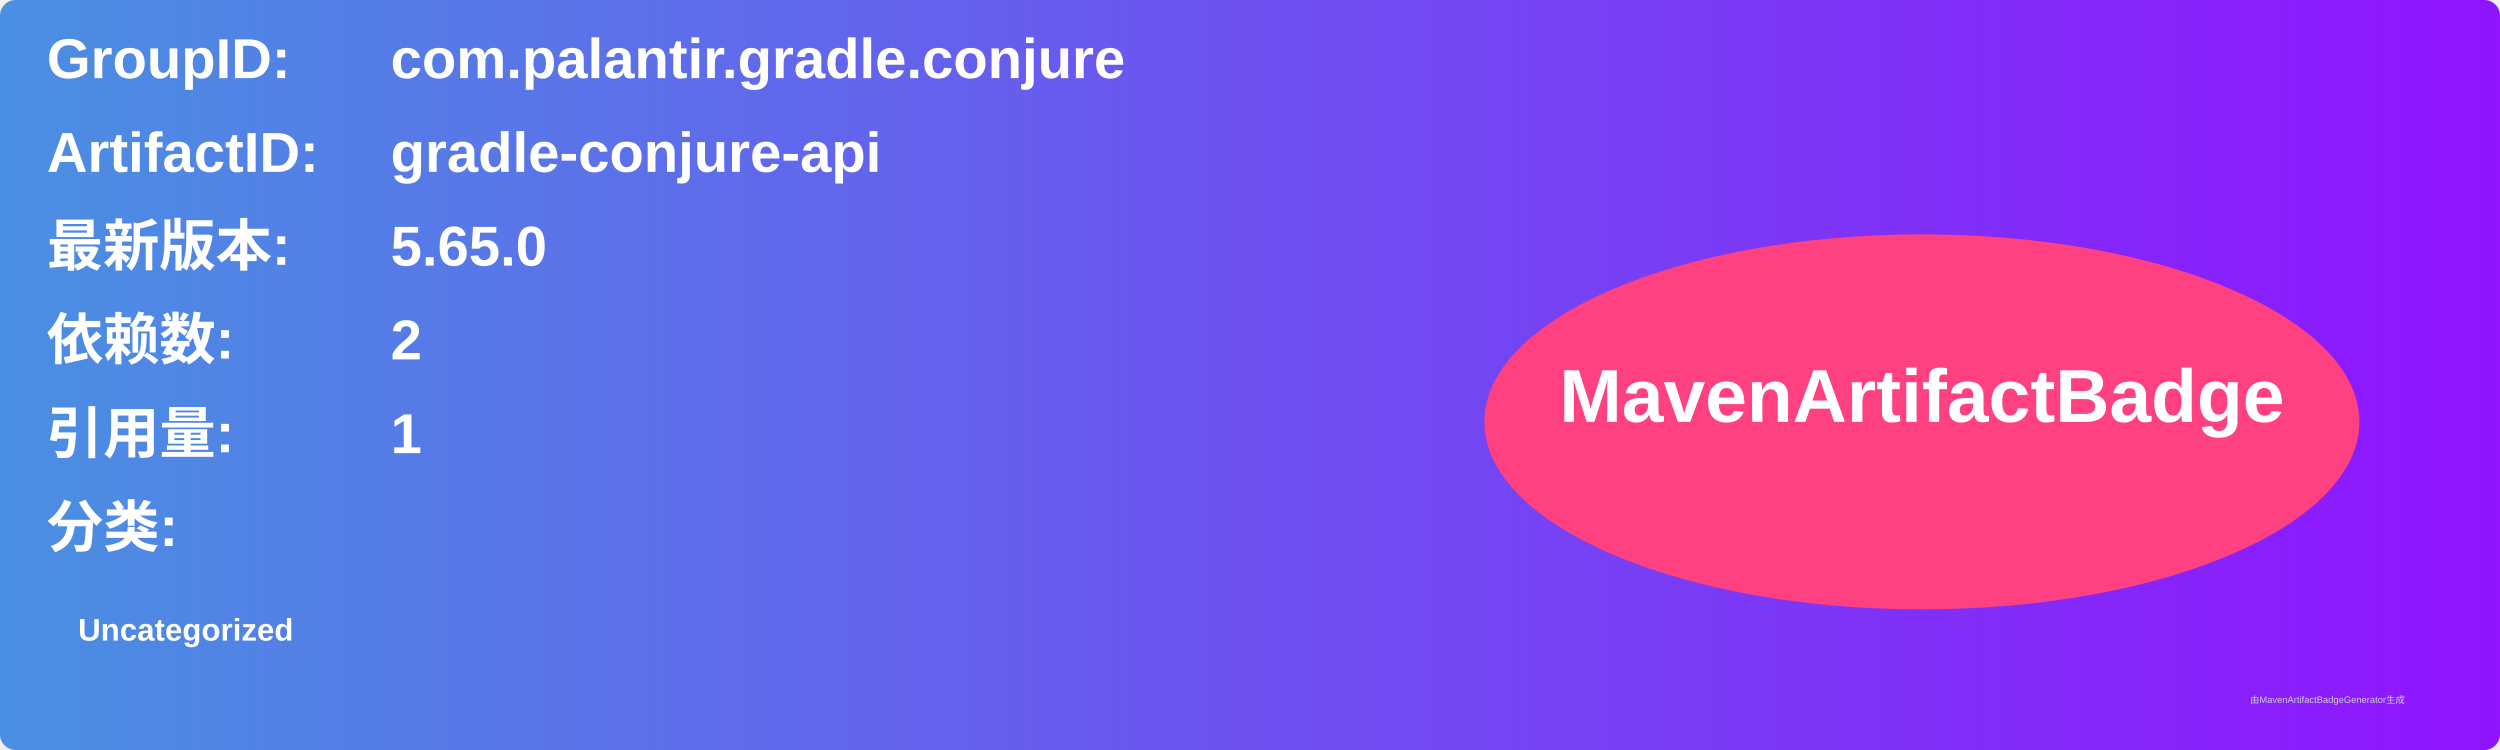
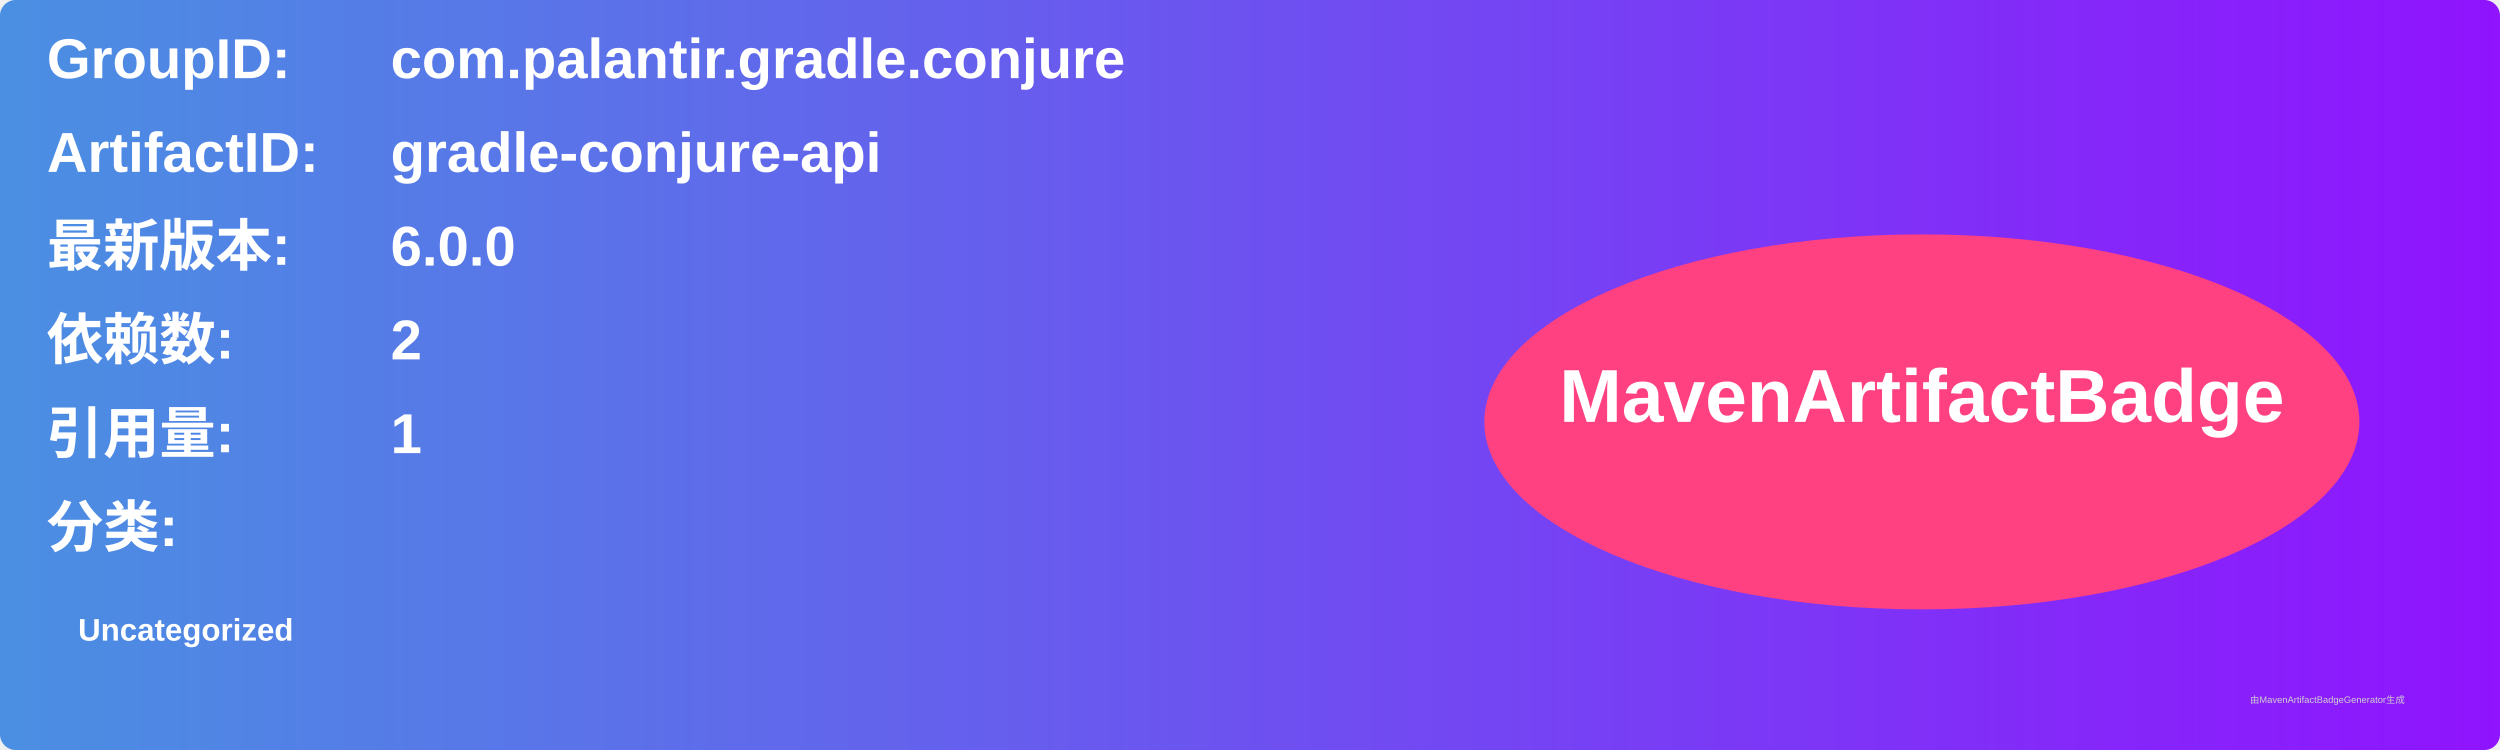
<svg xmlns="http://www.w3.org/2000/svg" width="800" height="240" viewBox="0 0 800 240">
  <linearGradient id="grad" x1="0%" y1="0%" x2="100%" y2="0%">
    <stop offset="0%" stop-color="#4a90e2" />
    <stop offset="100%" stop-color="#9013fe" />
  </linearGradient>
  <rect width="100%" height="100%" rx="5" ry="5" fill="url(#grad)" />
  <g transform="translate(15, 15)">
    <text x="0" y="10" font-family="Arial" font-size="18" fill="white" font-weight="bold" width="260">GroupID:</text>
    <text x="110" y="10" font-family="Arial" font-size="18" fill="white" font-weight="bold" width="460">com.palantir.gradle.conjure</text>
    <text x="0" y="40" font-family="Arial" font-size="18" fill="white" font-weight="bold" width="260">ArtifactID:</text>
    <text x="110" y="40" font-family="Arial" font-size="18" fill="white" font-weight="bold" width="460">gradle-conjure-api</text>
    <text x="0" y="70" font-family="Arial" font-size="18" fill="white" font-weight="bold">最新版本:</text>
    <text x="110" y="70" font-family="Arial" font-size="18" fill="white" font-weight="bold">
-       <tspan font-weight="bold">5.65.0</tspan>
+       <tspan font-weight="bold">6.0.0</tspan>
    </text>
    <text x="0" y="100" font-family="Arial" font-size="18" fill="white" font-weight="bold">依赖数: </text>
    <text x="110" y="100" font-family="Arial" font-size="18" fill="white">
      <tspan font-weight="bold">2</tspan>
    </text>
    <text x="0" y="130" font-family="Arial" font-size="18" fill="white" font-weight="bold">引用量: </text>
    <text x="110" y="130" font-family="Arial" font-size="18" fill="white">
      <tspan font-weight="bold">1</tspan>
    </text>
    <text x="0" y="160" font-family="Arial" font-size="18" fill="white" font-weight="bold">分类:</text>
    <text x="10" y="190" font-family="Arial" font-size="10" fill="white">
      <tspan font-weight="bold">Uncategorized</tspan>
    </text>
    <ellipse cx="600" cy="120" rx="140" ry="60" fill="#ff4081" />
    <text x="600" y="120" text-anchor="middle" font-family="Arial" font-size="24" fill="white" font-weight="bold">MavenArtifactBadge</text>
  </g>
  <text x="720" y="225" font-family="Arial" font-size="3" fill="#d0d0d0">由MavenArtifactBadgeGenerator生成</text>
</svg>
